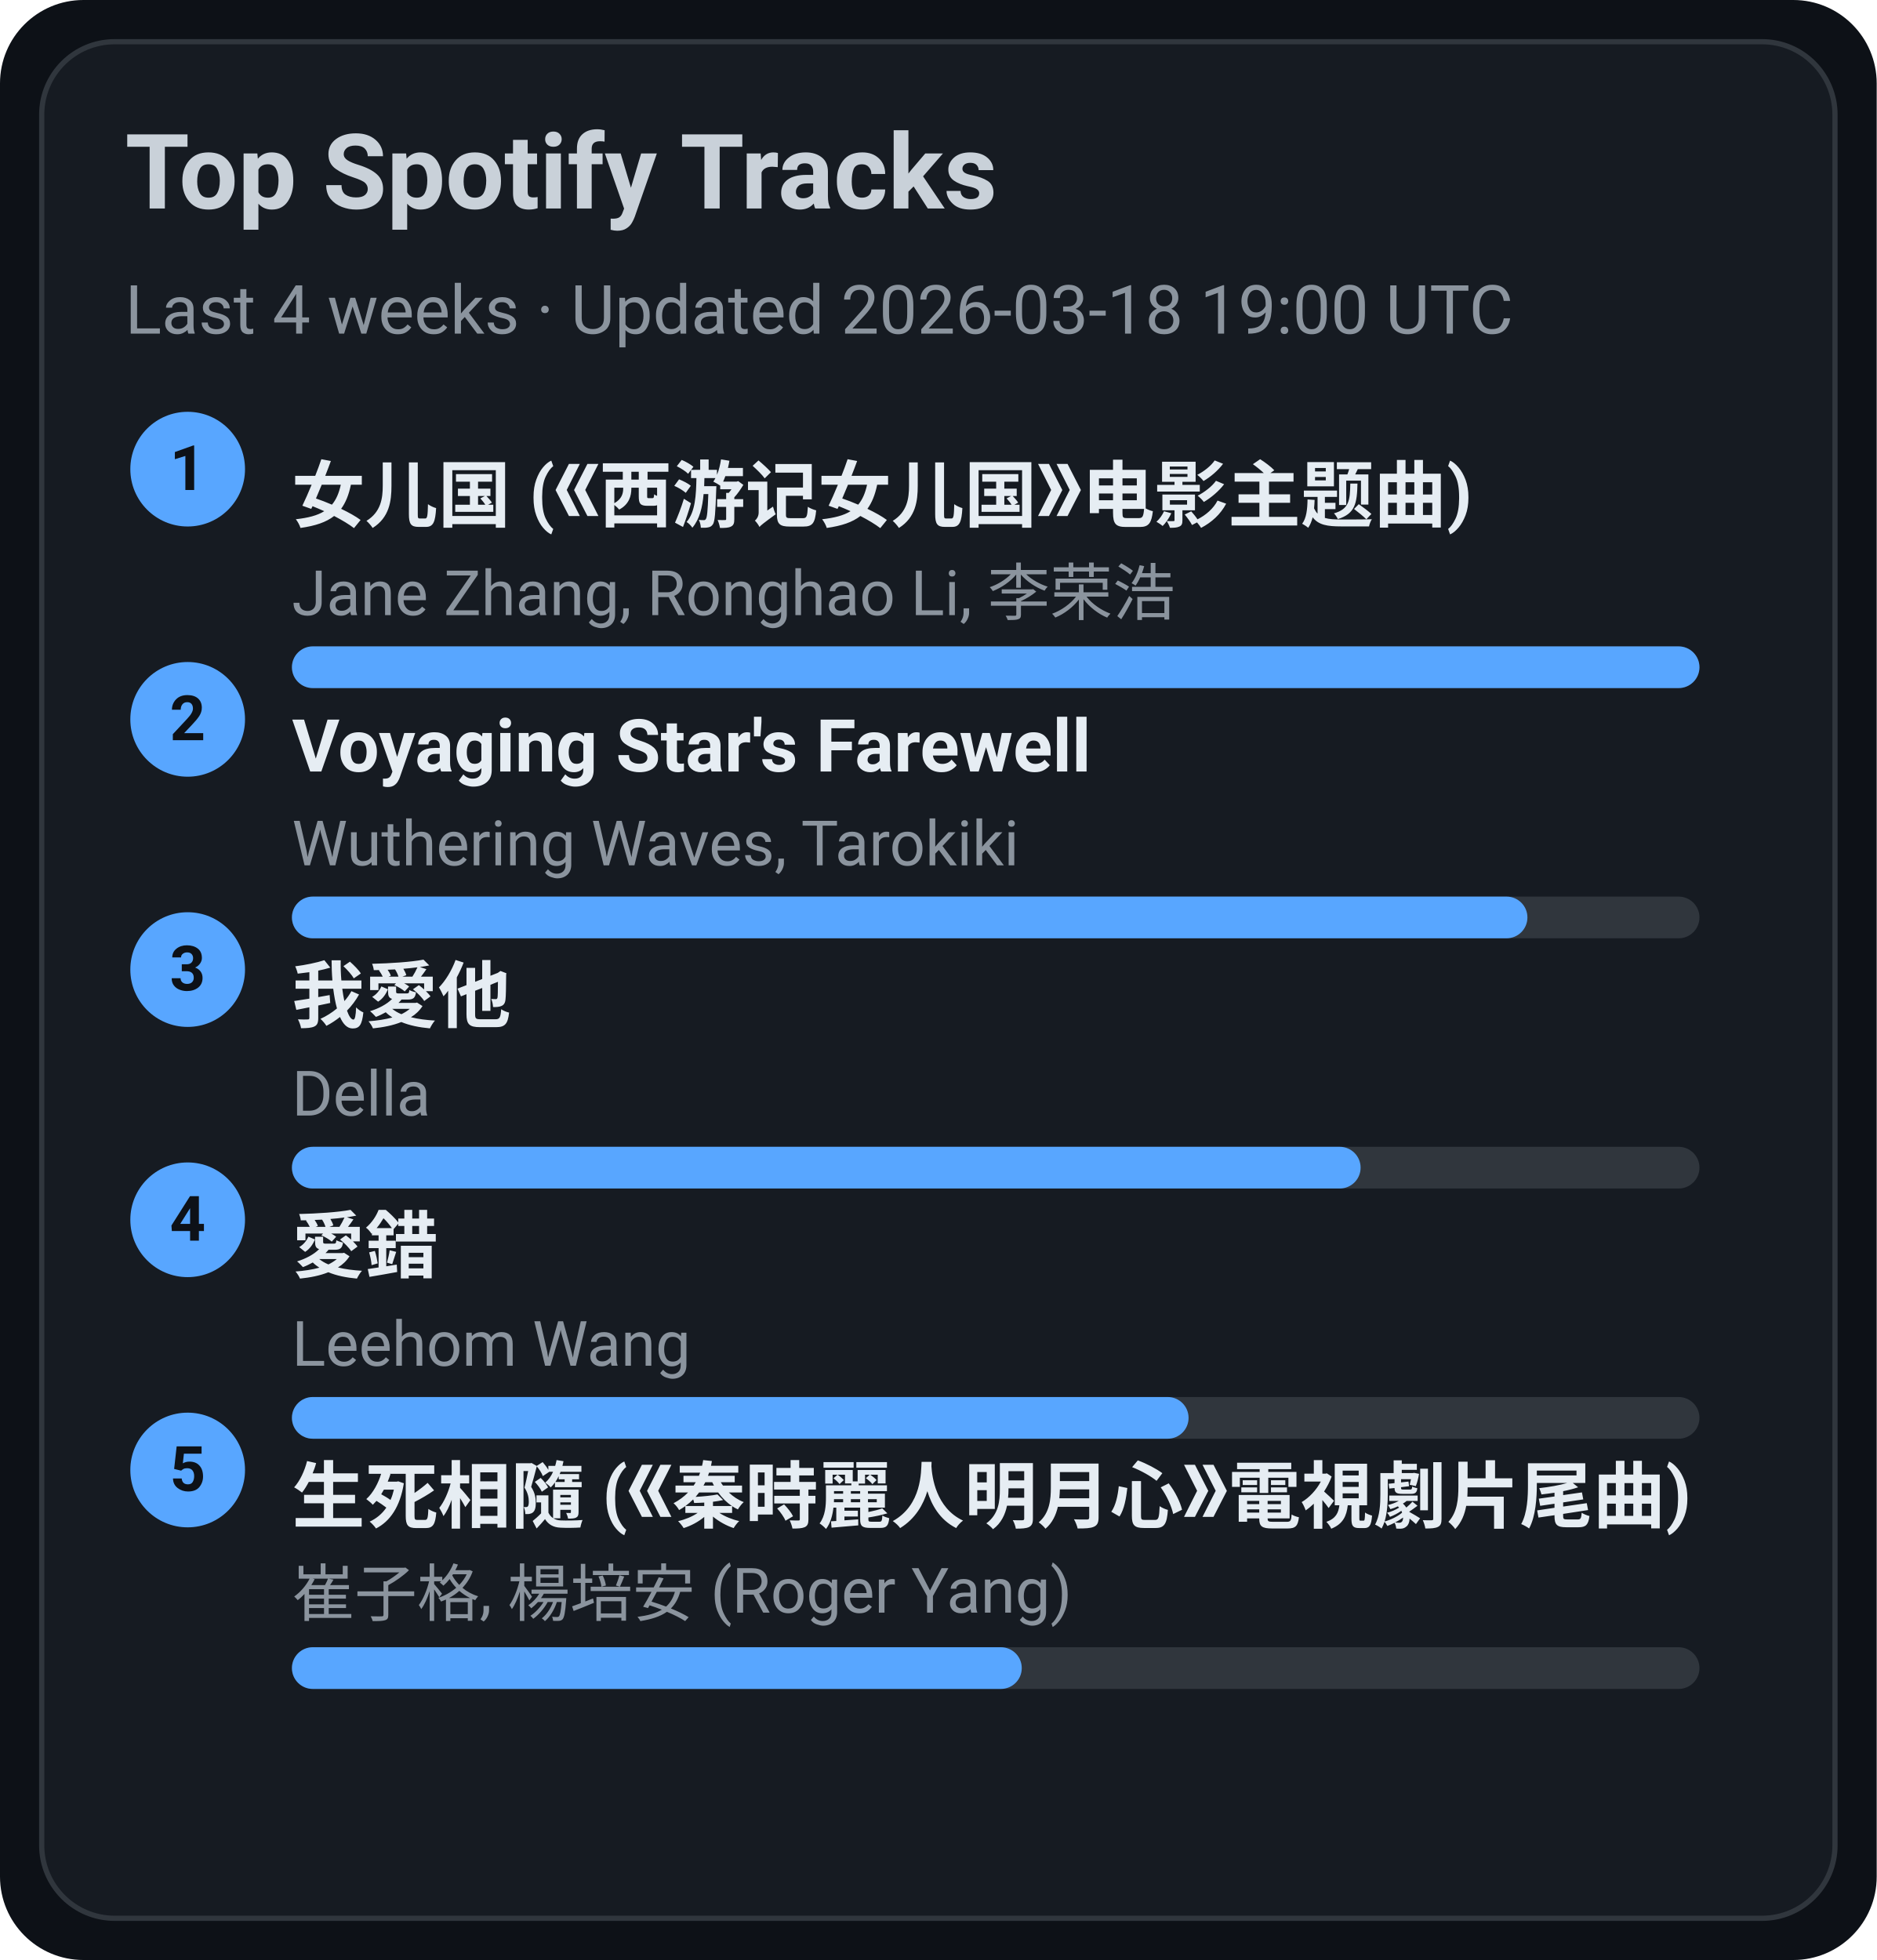
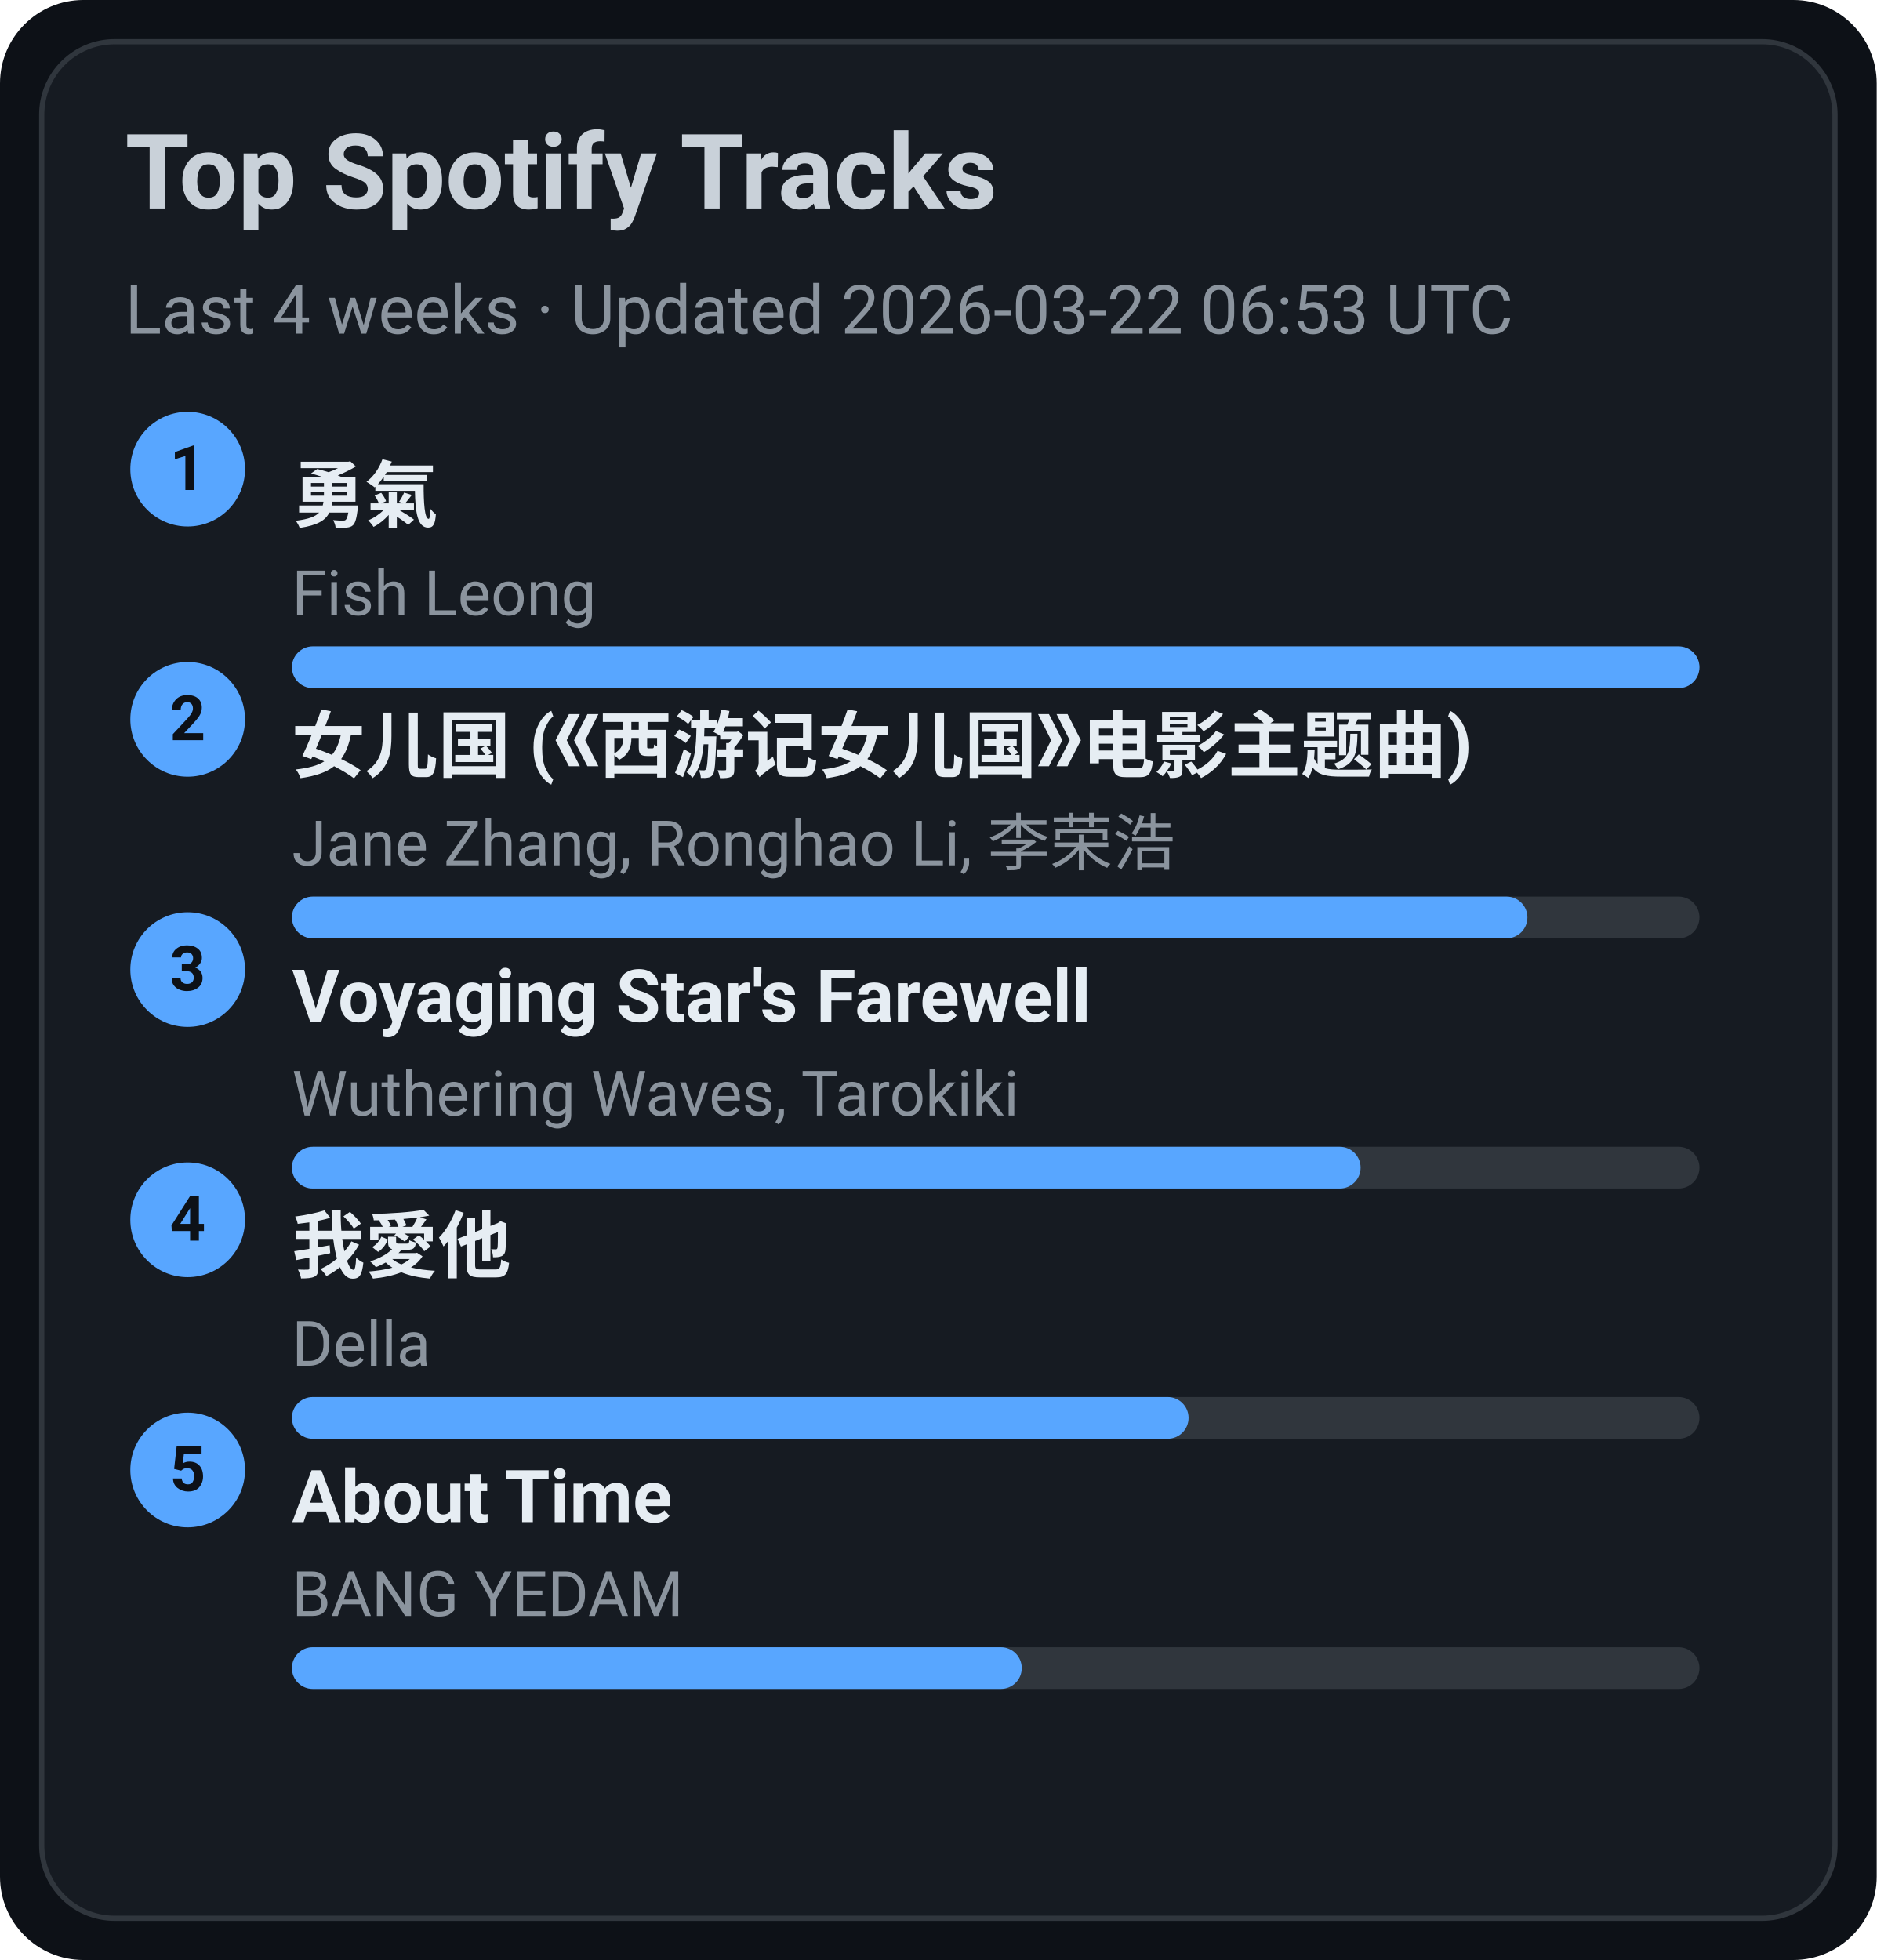
<svg xmlns="http://www.w3.org/2000/svg" width="360" height="376" viewBox="0 0 360 376">
  <style>text{font-family:-apple-system,BlinkMacSystemFont,Segoe UI,Roboto,Ubuntu,Helvetica Neue,Arial,Noto Sans,sans-serif}</style>
  <rect width="360" height="376" rx="16" fill="#0d1117" />
  <rect x="8" y="8" width="344" height="360" rx="14" fill="#161b22" stroke="#30363d" />
  <text x="24" y="40" font-size="20" fill="#c9d1d9" font-weight="600">Top Spotify Tracks</text>
-   <text x="24" y="64" font-size="13" fill="#8b949e">Last 4 weeks · Updated 2026-03-18 19:00 UTC</text>
+   <text x="24" y="64" font-size="13" fill="#8b949e">Last 4 weeks · Updated 2026-03-22 06:53 UTC</text>
  <circle cx="36" cy="90" r="11" fill="#58a6ff" />
  <text x="36" y="94" text-anchor="middle" font-size="12" fill="#0d1117" font-weight="700">1</text>
-   <a href="https://open.spotify.com/track/5vfCdwOheQGcrR91ATpL2k" target="_blank" rel="noopener noreferrer">
-     <text x="56" y="100" font-size="14" fill="#e6edf3" font-weight="600">女儿国 (《西游记女儿国》电影主题曲)</text>
+   <a href="https://open.spotify.com/track/1SNF1IdMuKPDhw9HTrdcvM" target="_blank" rel="noopener noreferrer">
+     <text x="56" y="100" font-size="14" fill="#e6edf3" font-weight="600">勇氣</text>
  </a>
-   <text x="56" y="118" font-size="12" fill="#8b949e">Jane Zhang, Ronghao Li, 李荣浩</text>
+   <text x="56" y="118" font-size="12" fill="#8b949e">Fish Leong</text>
  <rect x="56" y="124" width="270" height="8" rx="4" fill="#30363d" />
  <rect x="56" y="124" width="270" height="8" rx="4" fill="#58a6ff" />
  <circle cx="36" cy="138" r="11" fill="#58a6ff" />
  <text x="36" y="142" text-anchor="middle" font-size="12" fill="#0d1117" font-weight="700">2</text>
-   <a href="https://open.spotify.com/track/3uI2KolgU1Pt41ywffsggr" target="_blank" rel="noopener noreferrer">
-     <text x="56" y="148" font-size="14" fill="#e6edf3" font-weight="600">Voyaging Star's Farewell</text>
+   <a href="https://open.spotify.com/track/5vfCdwOheQGcrR91ATpL2k" target="_blank" rel="noopener noreferrer">
+     <text x="56" y="148" font-size="14" fill="#e6edf3" font-weight="600">女儿国 (《西游记女儿国》电影主题曲)</text>
  </a>
-   <text x="56" y="166" font-size="12" fill="#8b949e">Wuthering Waves, Tarokiki</text>
+   <text x="56" y="166" font-size="12" fill="#8b949e">Jane Zhang, Ronghao Li, 李荣浩</text>
  <rect x="56" y="172" width="270" height="8" rx="4" fill="#30363d" />
  <rect x="56" y="172" width="237" height="8" rx="4" fill="#58a6ff" />
  <circle cx="36" cy="186" r="11" fill="#58a6ff" />
  <text x="36" y="190" text-anchor="middle" font-size="12" fill="#0d1117" font-weight="700">3</text>
-   <a href="https://open.spotify.com/track/2qOitAAyMgHOs0cMilqf8k" target="_blank" rel="noopener noreferrer">
-     <text x="56" y="196" font-size="14" fill="#e6edf3" font-weight="600">我愛他</text>
+   <a href="https://open.spotify.com/track/3uI2KolgU1Pt41ywffsggr" target="_blank" rel="noopener noreferrer">
+     <text x="56" y="196" font-size="14" fill="#e6edf3" font-weight="600">Voyaging Star's Farewell</text>
  </a>
-   <text x="56" y="214" font-size="12" fill="#8b949e">Della</text>
+   <text x="56" y="214" font-size="12" fill="#8b949e">Wuthering Waves, Tarokiki</text>
  <rect x="56" y="220" width="270" height="8" rx="4" fill="#30363d" />
  <rect x="56" y="220" width="205" height="8" rx="4" fill="#58a6ff" />
  <circle cx="36" cy="234" r="11" fill="#58a6ff" />
  <text x="36" y="238" text-anchor="middle" font-size="12" fill="#0d1117" font-weight="700">4</text>
-   <a href="https://open.spotify.com/track/4vdX5mQE0oXkflFqsqQkUP" target="_blank" rel="noopener noreferrer">
-     <text x="56" y="244" font-size="14" fill="#e6edf3" font-weight="600">愛錯</text>
+   <a href="https://open.spotify.com/track/2qOitAAyMgHOs0cMilqf8k" target="_blank" rel="noopener noreferrer">
+     <text x="56" y="244" font-size="14" fill="#e6edf3" font-weight="600">我愛他</text>
  </a>
-   <text x="56" y="262" font-size="12" fill="#8b949e">Leehom Wang</text>
+   <text x="56" y="262" font-size="12" fill="#8b949e">Della</text>
  <rect x="56" y="268" width="270" height="8" rx="4" fill="#30363d" />
  <rect x="56" y="268" width="172" height="8" rx="4" fill="#58a6ff" />
  <circle cx="36" cy="282" r="11" fill="#58a6ff" />
  <text x="36" y="286" text-anchor="middle" font-size="12" fill="#0d1117" font-weight="700">5</text>
-   <a href="https://open.spotify.com/track/6qiDtcYiZOQ4HRuC8U55EM" target="_blank" rel="noopener noreferrer">
-     <text x="56" y="292" font-size="14" fill="#e6edf3" font-weight="600">生死相隨 (《秦時麗人明月心》電視劇片尾曲)</text>
+   <a href="https://open.spotify.com/track/7rsNstm9iwgjGVB1d4vWpf" target="_blank" rel="noopener noreferrer">
+     <text x="56" y="292" font-size="14" fill="#e6edf3" font-weight="600">About Time</text>
  </a>
-   <text x="56" y="310" font-size="12" fill="#8b949e">崔子格, 楊培安 (Roger Yang)</text>
+   <text x="56" y="310" font-size="12" fill="#8b949e">BANG YEDAM</text>
  <rect x="56" y="316" width="270" height="8" rx="4" fill="#30363d" />
  <rect x="56" y="316" width="140" height="8" rx="4" fill="#58a6ff" />
</svg>
